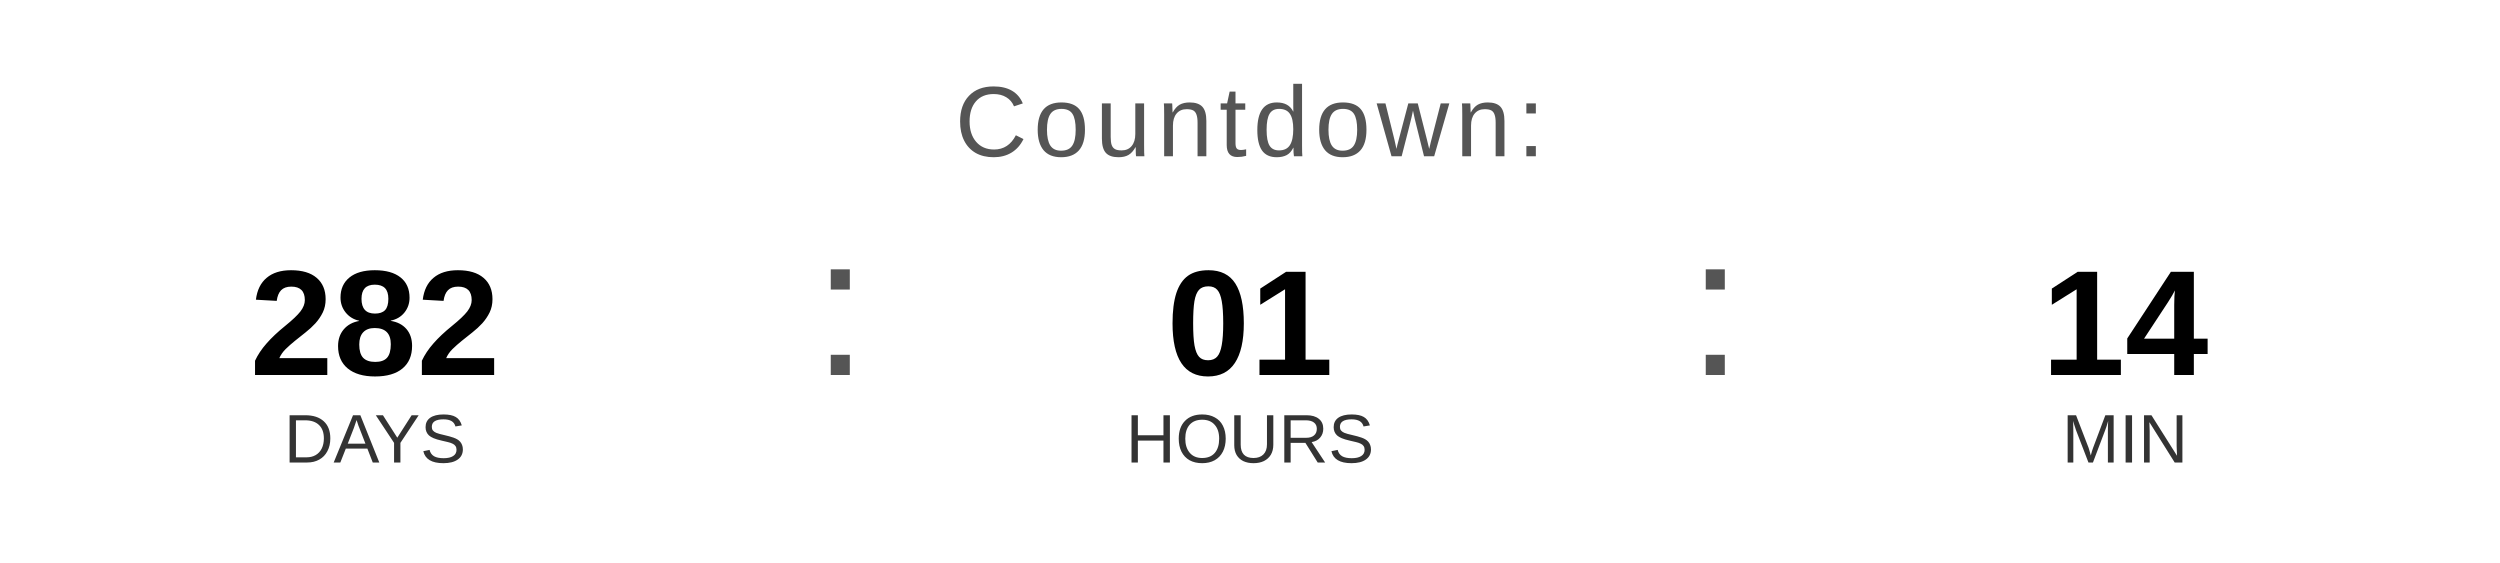
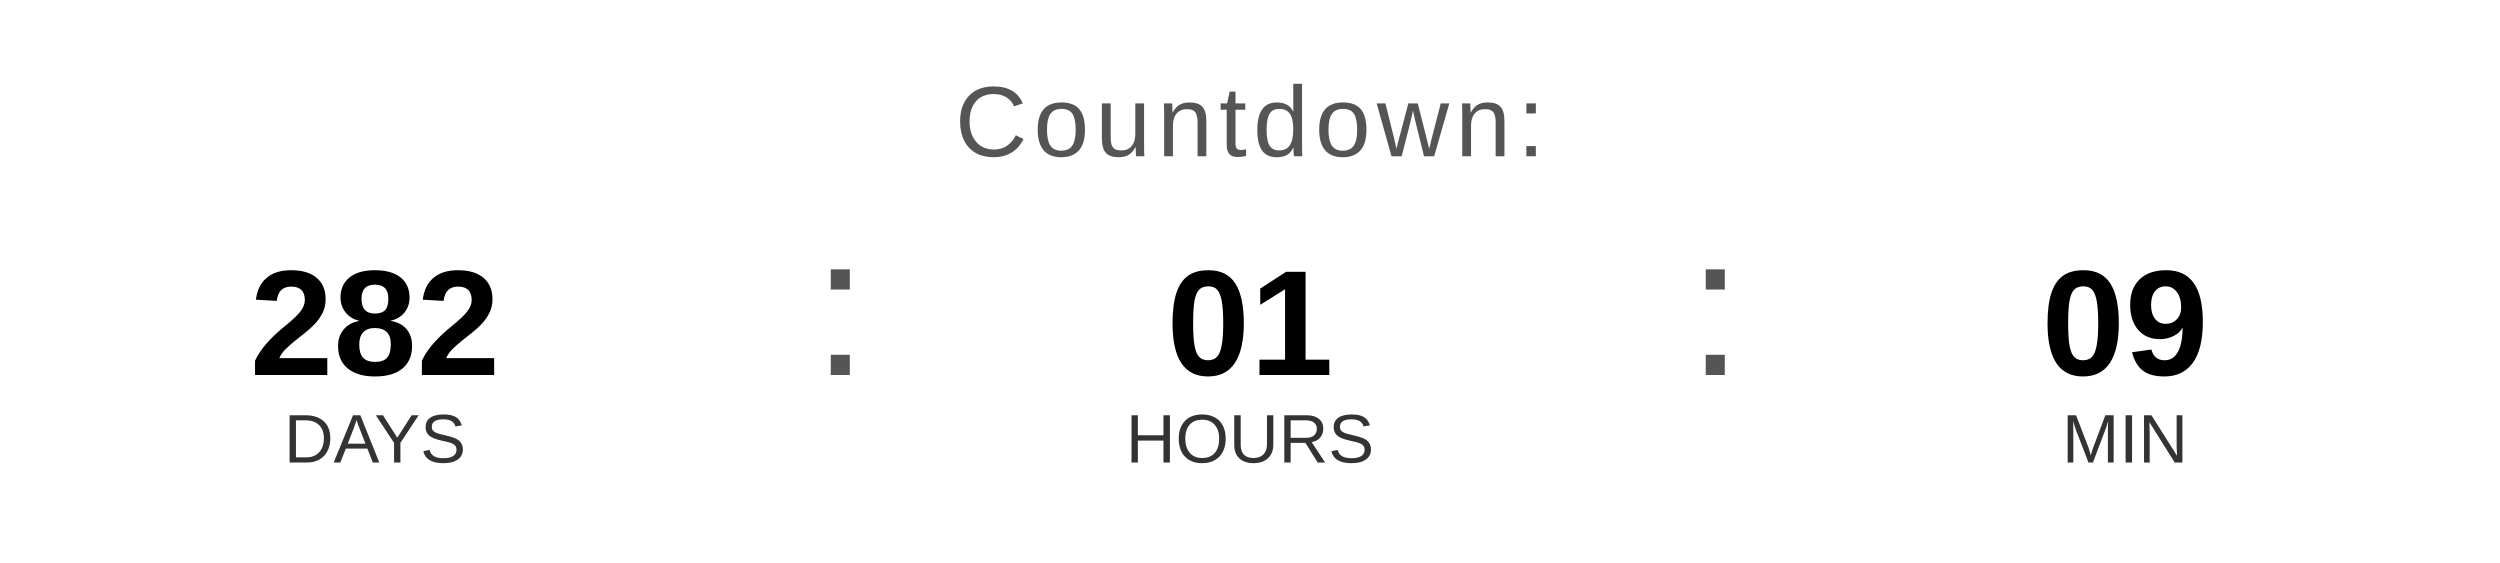
<svg xmlns="http://www.w3.org/2000/svg" width="400" height="90" viewBox="0 0 400 90">
  <text x="200" y="25" font-family="Arial, Helvetica, sans-serif" font-size="16" fill="#555555" text-anchor="middle" letter-spacing="1">
    Countdown:
  </text>
  <text x="60" y="60" font-family="Arial, Helvetica, sans-serif" font-size="24" font-weight="bold" fill="#000000" text-anchor="middle">282</text>
  <text x="60" y="74" font-family="Arial, Helvetica, sans-serif" font-size="11" fill="#333333" text-anchor="middle">DAYS</text>
  <text x="130" y="60" font-family="Arial, sans-serif" font-size="32" fill="#555555">:</text>
  <text x="200" y="60" font-family="Arial, Helvetica, sans-serif" font-size="24" font-weight="bold" fill="#000000" text-anchor="middle">01</text>
  <text x="200" y="74" font-family="Arial, Helvetica, sans-serif" font-size="11" fill="#333333" text-anchor="middle">HOURS</text>
  <text x="270" y="60" font-family="Arial, sans-serif" font-size="32" fill="#555555">:</text>
-   <text x="340" y="60" font-family="Arial, Helvetica, sans-serif" font-size="24" font-weight="bold" fill="#000000" text-anchor="middle">14</text>
+   <text x="340" y="60" font-family="Arial, Helvetica, sans-serif" font-size="24" font-weight="bold" fill="#000000" text-anchor="middle">09</text>
  <text x="340" y="74" font-family="Arial, Helvetica, sans-serif" font-size="11" fill="#333333" text-anchor="middle">MIN</text>
</svg>
